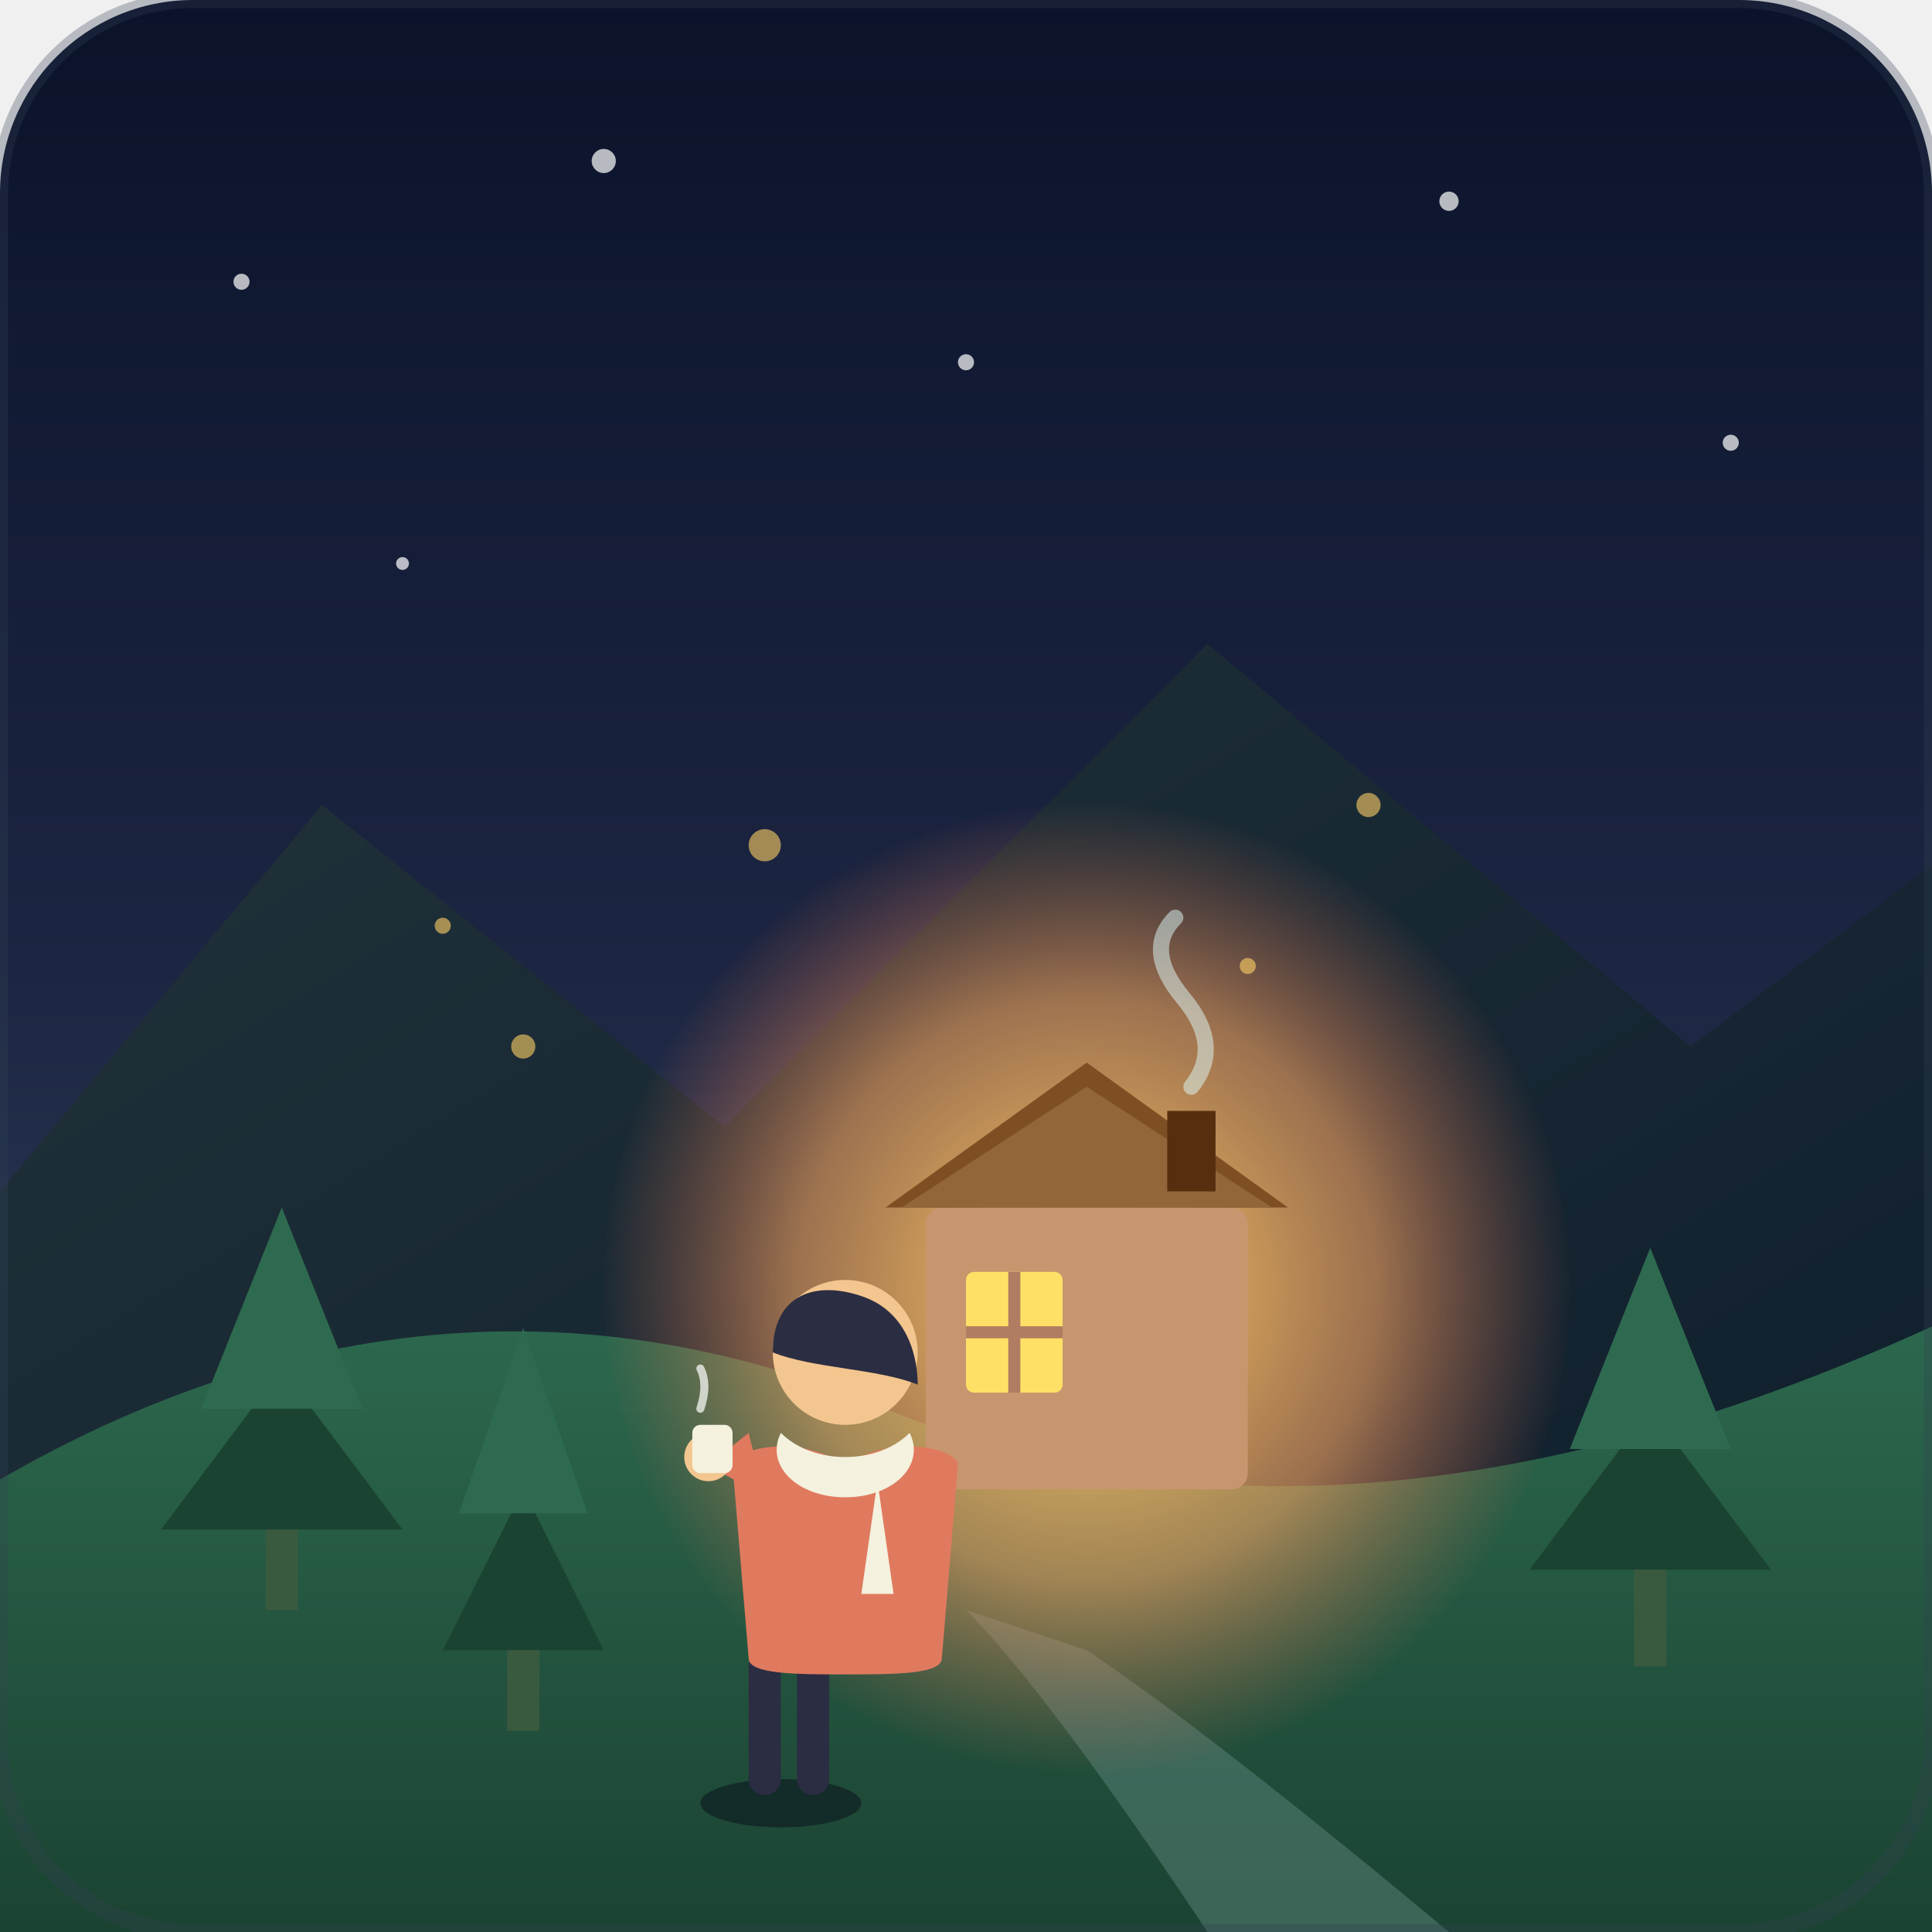
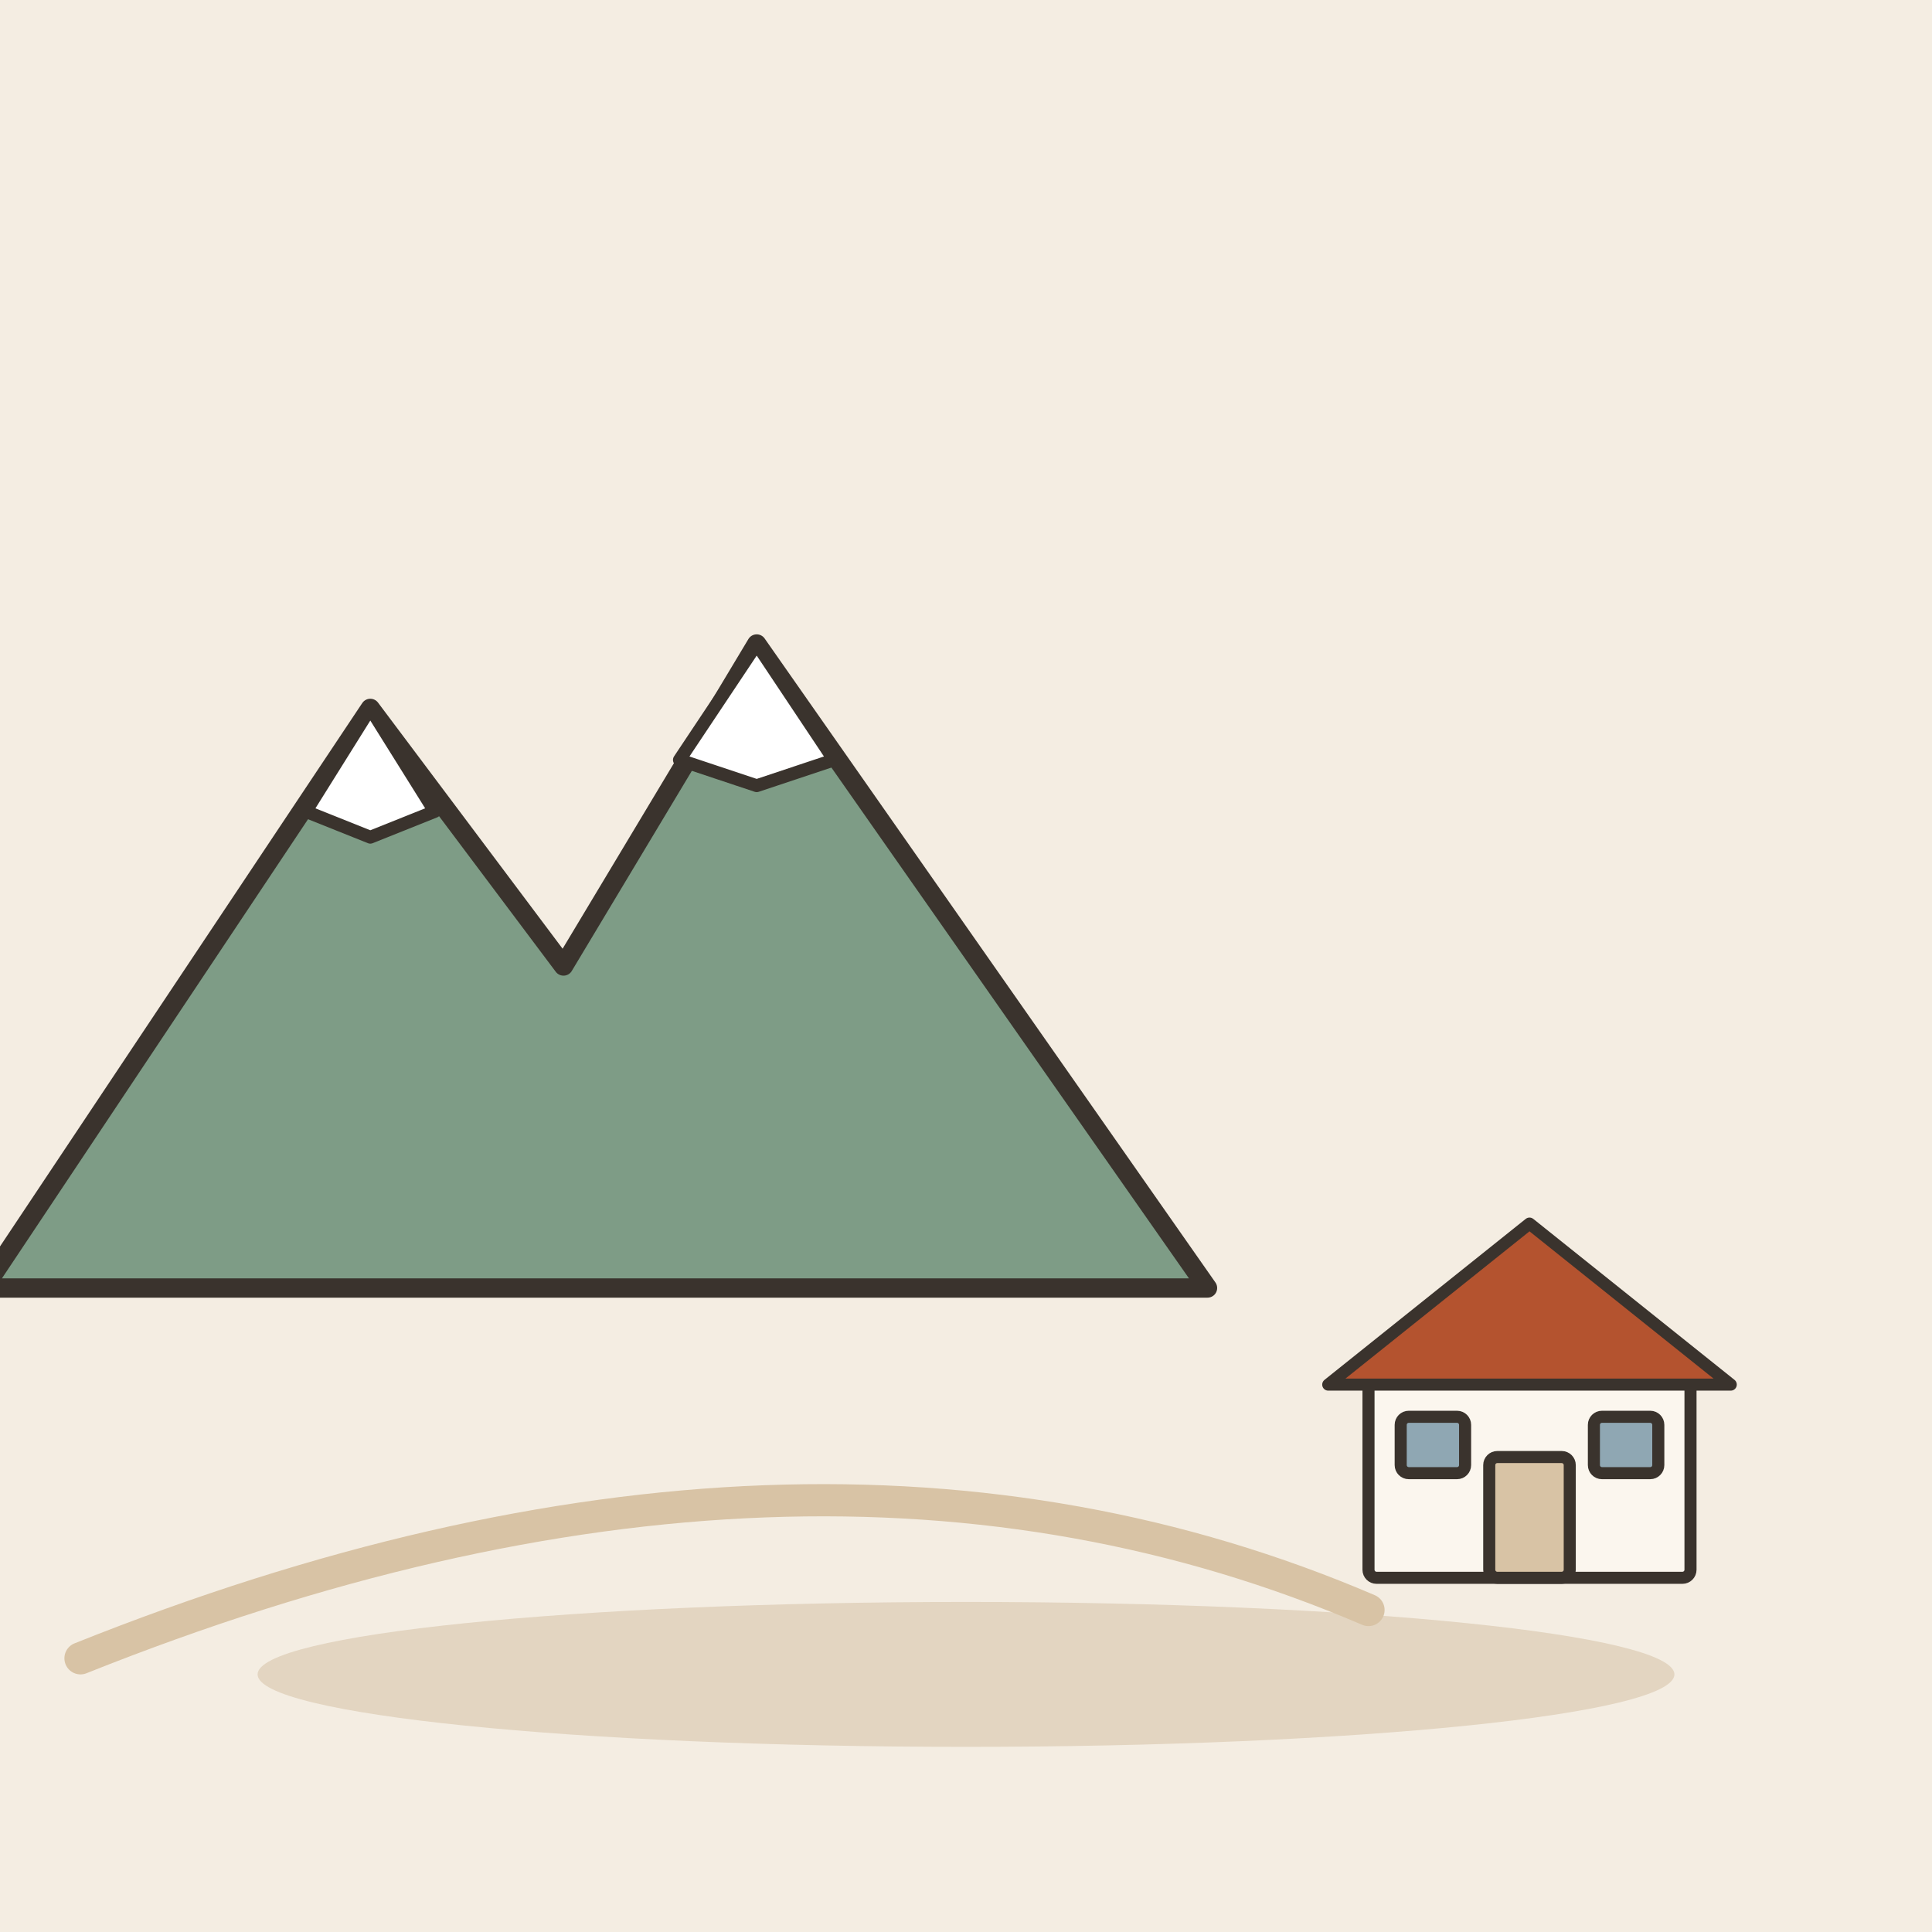
- <svg xmlns="http://www.w3.org/2000/svg" width="240" height="240" viewBox="0 0 240 240">
-   <defs>
-     <linearGradient id="skyGrad" x1="0%" y1="0%" x2="0%" y2="100%">
-       <stop offset="0%" stop-color="#0B132B" />
-       <stop offset="50%" stop-color="#1C2541" />
-       <stop offset="100%" stop-color="#3A506B" />
-     </linearGradient>
-     <radialGradient id="houseGlow" cx="50%" cy="50%" r="50%">
-       <stop offset="0%" stop-color="#FFD166" stop-opacity="1" />
-       <stop offset="60%" stop-color="#F4A261" stop-opacity="0.6" />
-       <stop offset="100%" stop-color="#E76F51" stop-opacity="0" />
-     </radialGradient>
-     <linearGradient id="mountFar" x1="0%" y1="0%" x2="100%" y2="100%">
-       <stop offset="0%" stop-color="#22333B" />
-       <stop offset="100%" stop-color="#0D1B2A" />
-     </linearGradient>
-     <linearGradient id="mountNear" x1="0%" y1="0%" x2="0%" y2="100%">
-       <stop offset="0%" stop-color="#2D6A4F" />
-       <stop offset="100%" stop-color="#1B4332" />
-     </linearGradient>
-   </defs>
-   <rect width="240" height="240" rx="24" fill="url(#skyGrad)" />
-   <g fill="#FFFFFF" opacity="0.7">
-     <circle cx="30" cy="35" r="1" />
-     <circle cx="75" cy="20" r="1.5" />
-     <circle cx="120" cy="45" r="1" />
-     <circle cx="180" cy="25" r="1.2" />
-     <circle cx="215" cy="55" r="1" />
-     <circle cx="50" cy="70" r="0.8" />
+ <svg xmlns="http://www.w3.org/2000/svg" viewBox="0 0 240 240" data-style="editorial">
+   <rect width="240" height="240" fill="#F4EDE2" />
+   <ellipse cx="120" cy="208" rx="88" ry="9" fill="#E3D5C1" />
+   <g transform="translate(70 160) scale(0.8 0.8)">
+     <path d="M-90 0L-30 -90L0 -50L30 -100L100 0Z" fill="#7E9C86" stroke="#3A332D" stroke-width="3" stroke-linecap="round" stroke-linejoin="round" />
+     <path d="M-30 -90L-20 -74L-30 -70L-40 -74Z" fill="#FFFFFF" stroke="#3A332D" stroke-width="2" stroke-linecap="round" stroke-linejoin="round" />
+     <path d="M30 -100L42 -82L30 -78L18 -82Z" fill="#FFFFFF" stroke="#3A332D" stroke-width="2" stroke-linecap="round" stroke-linejoin="round" />
  </g>
-   <path d="M-10 160 L40 100 L90 140 L150 80 L210 130 L250 100 L250 240 L-10 240 Z" fill="url(#mountFar)" />
-   <path d="M-10 190 Q50 150 110 175 T250 160 L250 240 L-10 240 Z" fill="url(#mountNear)" />
-   <path d="M120 200 Q130 210 150 240 L180 240 Q150 215 135 205 Z" fill="#52796F" opacity="0.6" />
-   <g transform="translate(110, 130)">
-     <circle cx="25" cy="30" r="60" fill="url(#houseGlow)" />
-     <rect x="5" y="20" width="40" height="35" fill="#C8966E" rx="2" />
-     <rect x="10" y="28" width="12" height="15" fill="#FFE066" rx="1" />
-     <line x1="16" y1="28" x2="16" y2="43" stroke="#B07D62" stroke-width="1.5" />
-     <line x1="10" y1="35.5" x2="22" y2="35.5" stroke="#B07D62" stroke-width="1.5" />
-     <polygon points="0,20 25,2 50,20" fill="#7F4F24" />
-     <polygon points="2,20 25,5 48,20" fill="#936639" />
-     <rect x="35" y="8" width="6" height="10" fill="#582F0E" />
-     <path d="M38 5 Q42 0 37 -6 T36 -16" fill="none" stroke="#E0FBFC" stroke-width="2" stroke-linecap="round" opacity="0.5" />
+   <g transform="translate(190 196) scale(0.5 0.5)">
+     <rect x="-40" y="-50" width="80" height="50" rx="2" fill="#FBF6EE" stroke="#3A332D" stroke-width="3" stroke-linecap="round" stroke-linejoin="round" />
+     <path d="M-50 -48L0 -88L50 -48Z" fill="#B4532F" stroke="#3A332D" stroke-width="3" stroke-linecap="round" stroke-linejoin="round" />
+     <rect x="-10" y="-30" width="20" height="30" rx="2" fill="#D8C3A5" stroke="#3A332D" stroke-width="3" stroke-linecap="round" stroke-linejoin="round" />
+     <rect x="-32" y="-40" width="16" height="14" rx="2" fill="#8FA7B3" stroke="#3A332D" stroke-width="3" stroke-linecap="round" stroke-linejoin="round" />
+     <rect x="16" y="-40" width="16" height="14" rx="2" fill="#8FA7B3" stroke="#3A332D" stroke-width="3" stroke-linecap="round" stroke-linejoin="round" />
  </g>
-   <polygon points="35,170 20,190 50,190" fill="#1B4332" />
-   <polygon points="35,150 25,175 45,175" fill="#2D6A4F" />
-   <rect x="33" y="190" width="4" height="10" fill="#3A5A40" />
-   <polygon points="65,185 55,205 75,205" fill="#1B4332" />
-   <polygon points="65,165 57,188 73,188" fill="#2D6A4F" />
-   <rect x="63" y="205" width="4" height="10" fill="#3A5A40" />
-   <polygon points="205,175 190,195 220,195" fill="#1B4332" />
-   <polygon points="205,155 195,180 215,180" fill="#2D6A4F" />
-   <rect x="203" y="195" width="4" height="12" fill="#3A5A40" />
-   <g transform="translate(85, 150)">
-     <ellipse cx="12" cy="74" rx="10" ry="3" fill="#070B19" opacity="0.5" />
-     <rect x="8" y="55" width="4" height="18" fill="#2B2D42" rx="2" />
-     <rect x="14" y="55" width="4" height="18" fill="#2B2D42" rx="2" />
-     <path d="M6 32 C6 30 14 28 20 32 C26 28 34 30 34 32 L32 56 C32 58 26 58 20 58 C14 58 8 58 8 56 Z" fill="#E07A5F" />
-     <path d="M12 28 C16 32 24 32 28 28 C30 32 26 36 20 36 C14 36 10 32 12 28 Z" fill="#F4F1DE" />
-     <path d="M24 34 L26 48 L22 48 Z" fill="#F4F1DE" />
-     <circle cx="20" cy="18" r="9" fill="#F3C68F" />
-     <path d="M11 18 C11 11 16 9 22 11 C28 13 29 19 29 22 C24 20 16 20 11 18 Z" fill="#2B2D42" />
-     <circle cx="24" cy="17" r="1" fill="#2B2D42" />
-     <path d="M10 36 L3 32 L8 28 Z" fill="#E07A5F" />
-     <circle cx="3" cy="31" r="3" fill="#F3C68F" />
-     <rect x="1" y="27" width="5" height="6" fill="#F4F1DE" rx="1" />
-     <path d="M2 25 Q3 22 2 20" fill="none" stroke="#FFFFFF" stroke-width="1" stroke-linecap="round" opacity="0.7" />
-   </g>
-   <g fill="#FFD166" opacity="0.6">
-     <circle cx="65" cy="130" r="1.5" />
-     <circle cx="55" cy="115" r="1" />
-     <circle cx="95" cy="105" r="2" />
-     <circle cx="155" cy="120" r="1" />
-     <circle cx="170" cy="100" r="1.5" />
-   </g>
-   <rect width="240" height="240" rx="24" fill="none" stroke="#334155" stroke-width="2" opacity="0.3" />
+   <path d="M10 206Q100 170 170 200" fill="none" stroke="#D8C3A5" stroke-width="4" stroke-linecap="round" stroke-linejoin="round" />
</svg>
